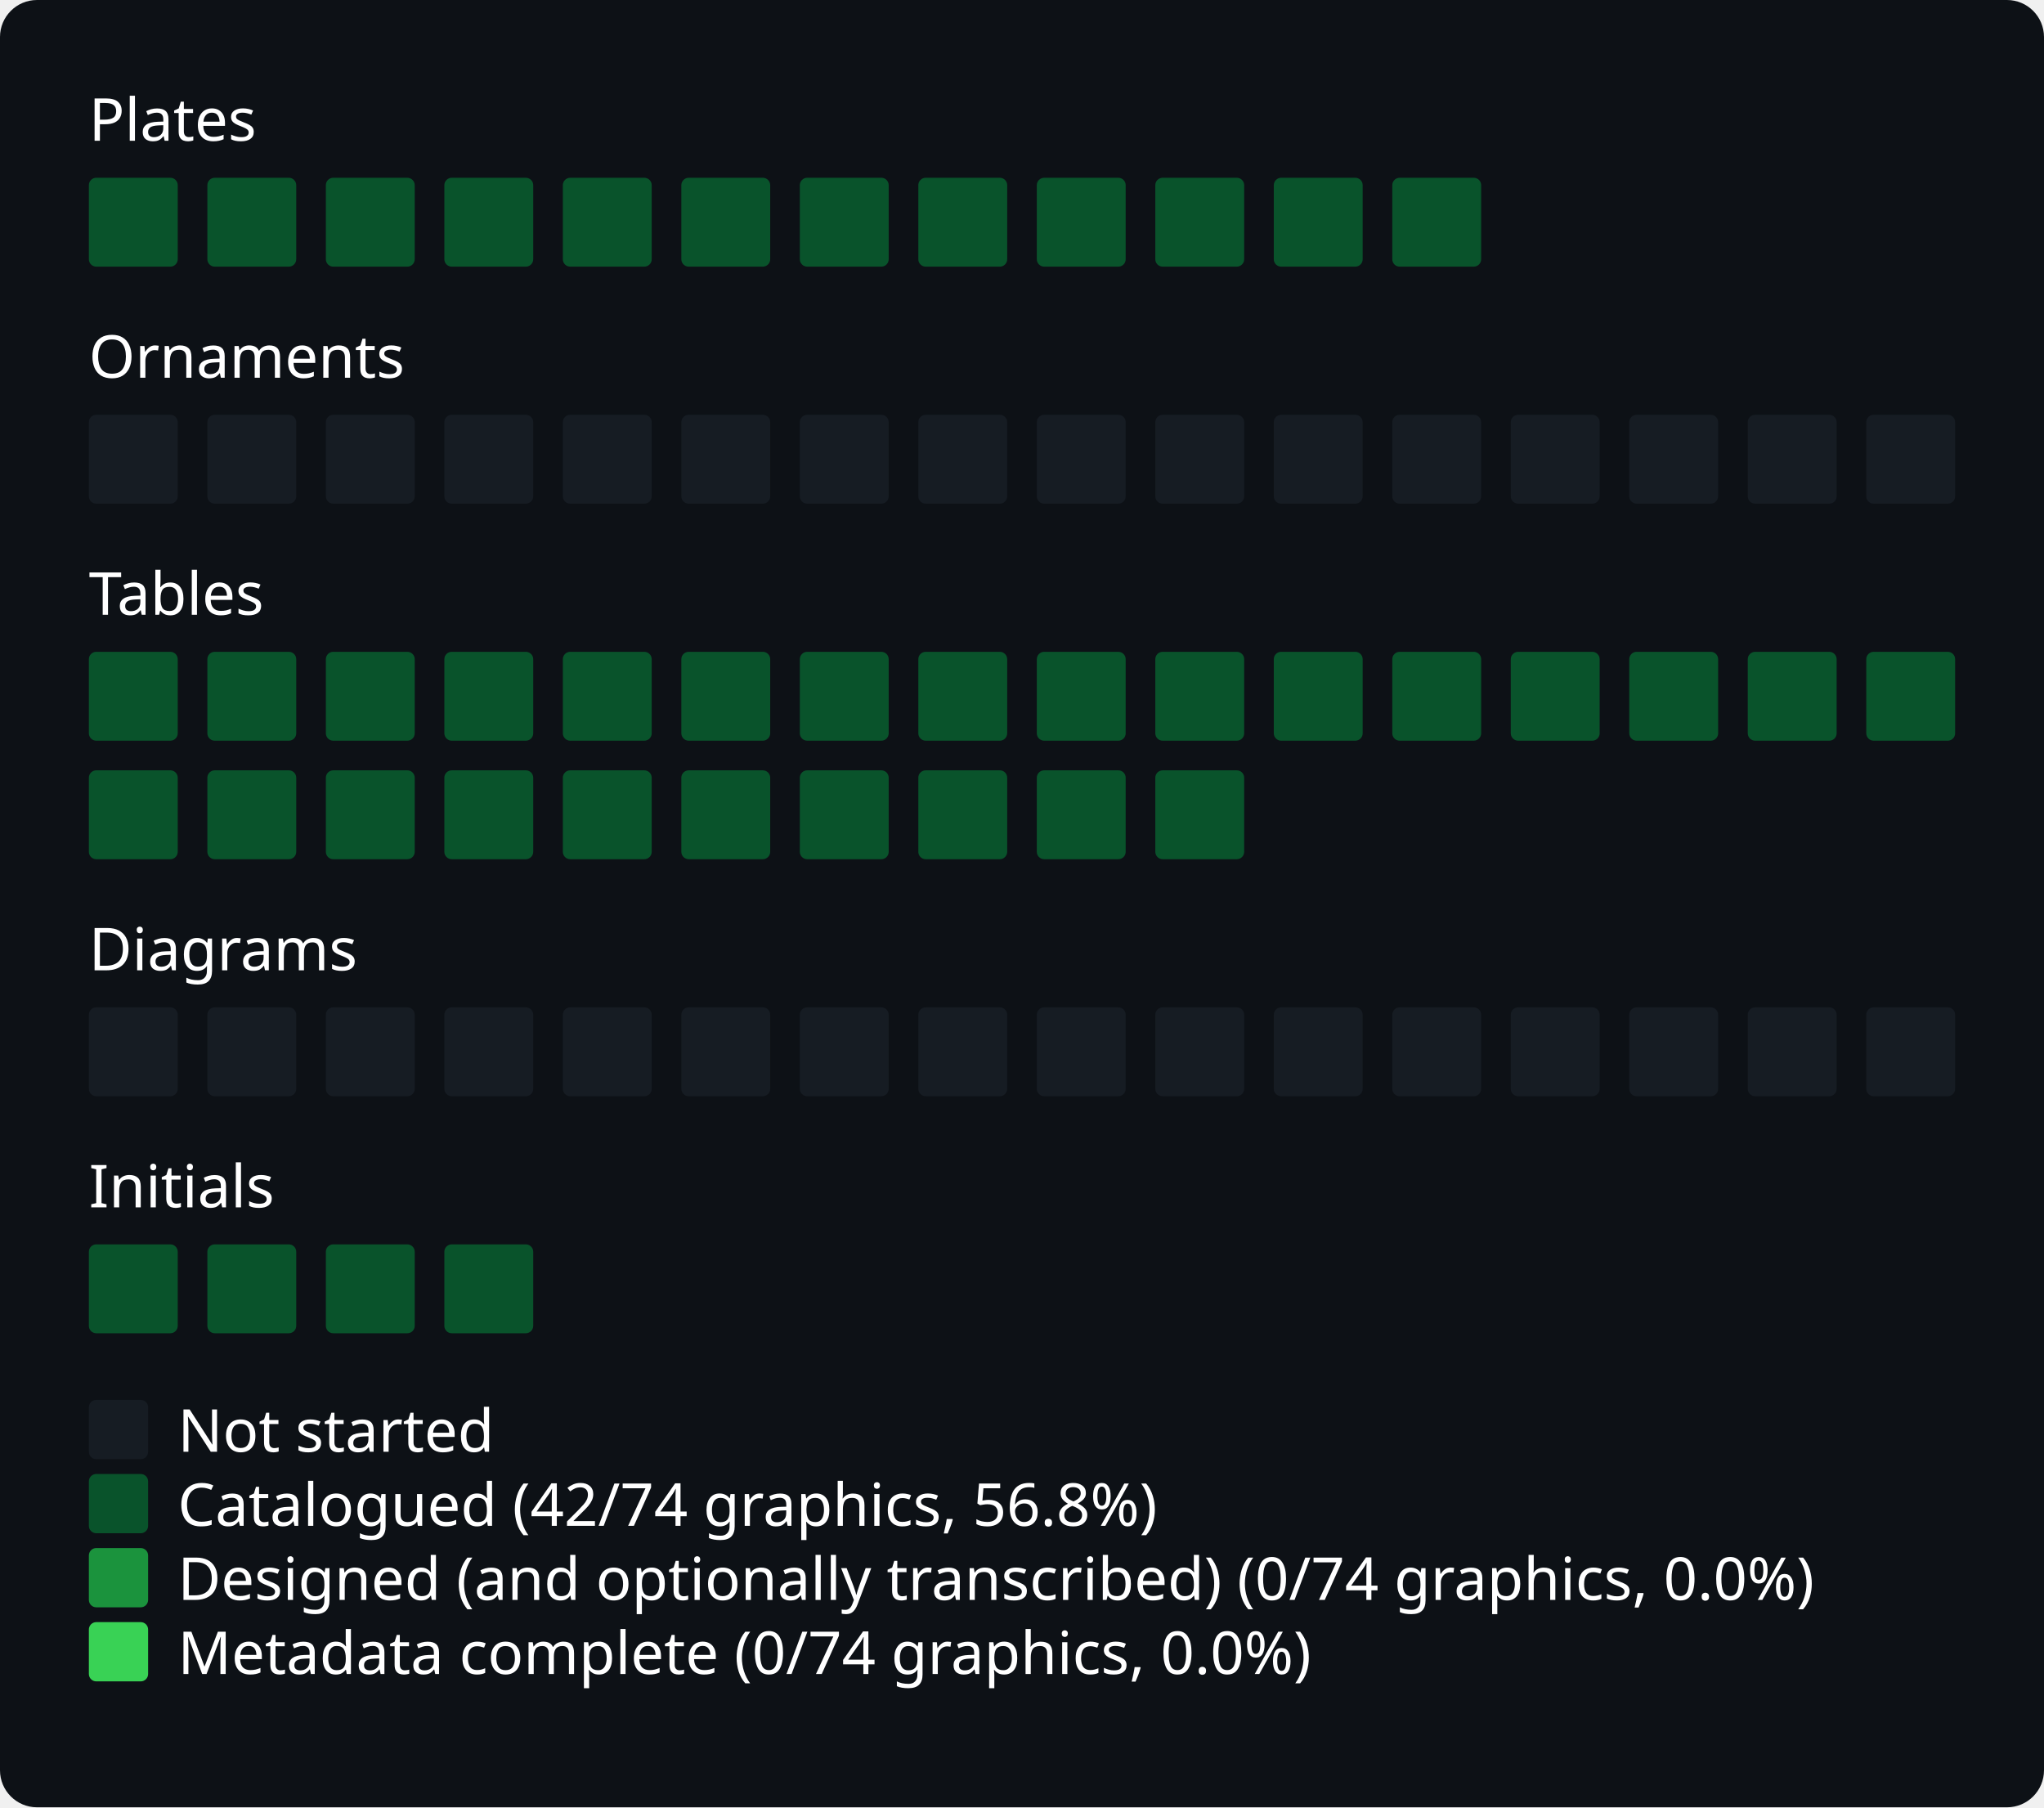
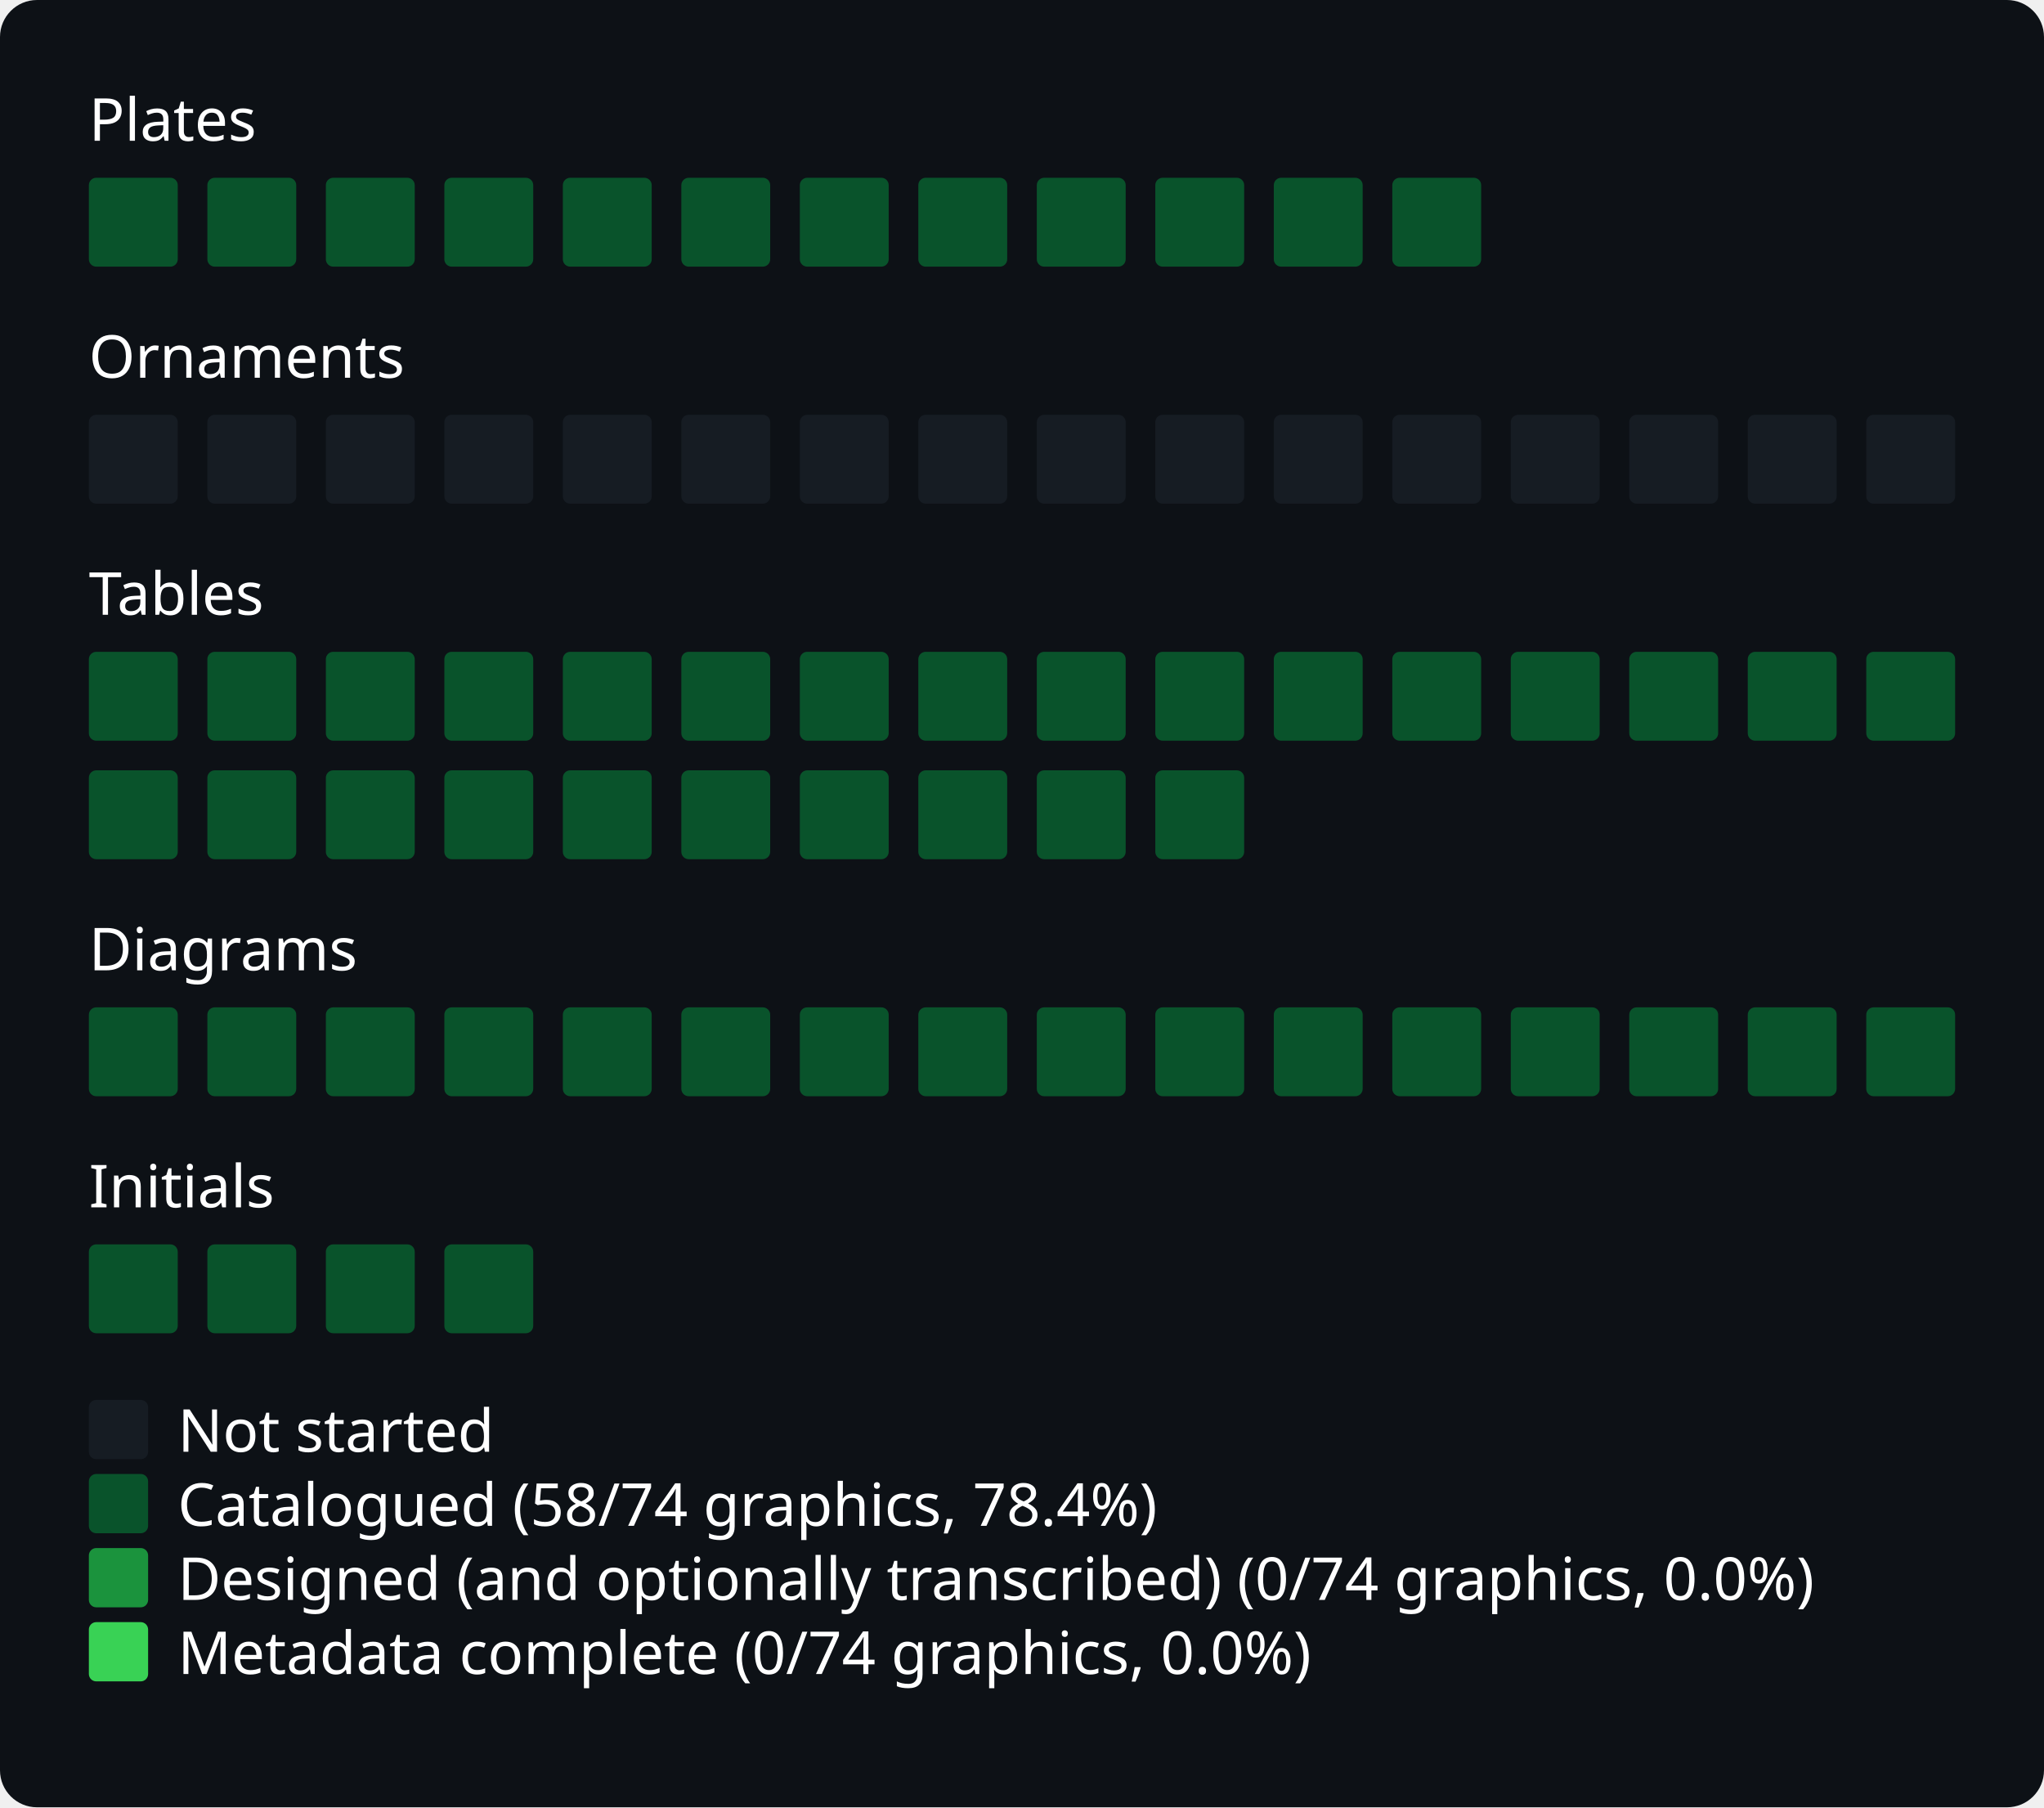
<svg xmlns="http://www.w3.org/2000/svg" width="552" viewBox="0 0 552 488">
  <style>
* { font-family: -apple-system, BlinkMacSystemFont, "Segoe UI", "Noto Sans", Helvetica, Arial, sans-serif, "Apple Color Emoji", "Segoe UI Emoji"; }
.bg { fill: #0d1116; rx: 10px; ry: 10px; }
.title { font: bold 20px sans-serif; fill: #fff; }
.path { font: 16px sans-serif; fill: #fff; }
.legend { font: 16px sans-serif; fill: #fff; }
.body { font: 16px sans-serif; fill: #fff; }
.square { rx: 2px; fill: none; }
.square.state-0 { fill: #161c23; }
.square.state-1 { fill: #09532B; }
.square.state-2 { fill: #1B933D; }
.square.state-3 { fill: #39d255; }
</style>
  <rect x="0" y="0" width="552" height="488" rx="0" ry="0" class="bg" />
  <text x="24" y="38" class="path">Plates</text>
  <g id="grid">
    <rect x="24" y="48" width="24" height="24" rx="2" ry="2" class="square state-1" />
    <rect x="56" y="48" width="24" height="24" rx="2" ry="2" class="square state-1" />
    <rect x="88" y="48" width="24" height="24" rx="2" ry="2" class="square state-1" />
    <rect x="120" y="48" width="24" height="24" rx="2" ry="2" class="square state-1" />
    <rect x="152" y="48" width="24" height="24" rx="2" ry="2" class="square state-1" />
    <rect x="184" y="48" width="24" height="24" rx="2" ry="2" class="square state-1" />
    <rect x="216" y="48" width="24" height="24" rx="2" ry="2" class="square state-1" />
    <rect x="248" y="48" width="24" height="24" rx="2" ry="2" class="square state-1" />
    <rect x="280" y="48" width="24" height="24" rx="2" ry="2" class="square state-1" />
    <rect x="312" y="48" width="24" height="24" rx="2" ry="2" class="square state-1" />
    <rect x="344" y="48" width="24" height="24" rx="2" ry="2" class="square state-1" />
    <rect x="376" y="48" width="24" height="24" rx="2" ry="2" class="square state-1" />
  </g>
  <text x="24" y="102" class="path">Ornaments</text>
  <g id="grid">
    <rect x="24" y="112" width="24" height="24" rx="2" ry="2" class="square state-0" />
    <rect x="56" y="112" width="24" height="24" rx="2" ry="2" class="square state-0" />
    <rect x="88" y="112" width="24" height="24" rx="2" ry="2" class="square state-0" />
    <rect x="120" y="112" width="24" height="24" rx="2" ry="2" class="square state-0" />
    <rect x="152" y="112" width="24" height="24" rx="2" ry="2" class="square state-0" />
    <rect x="184" y="112" width="24" height="24" rx="2" ry="2" class="square state-0" />
    <rect x="216" y="112" width="24" height="24" rx="2" ry="2" class="square state-0" />
    <rect x="248" y="112" width="24" height="24" rx="2" ry="2" class="square state-0" />
    <rect x="280" y="112" width="24" height="24" rx="2" ry="2" class="square state-0" />
    <rect x="312" y="112" width="24" height="24" rx="2" ry="2" class="square state-0" />
    <rect x="344" y="112" width="24" height="24" rx="2" ry="2" class="square state-0" />
    <rect x="376" y="112" width="24" height="24" rx="2" ry="2" class="square state-0" />
    <rect x="408" y="112" width="24" height="24" rx="2" ry="2" class="square state-0" />
    <rect x="440" y="112" width="24" height="24" rx="2" ry="2" class="square state-0" />
    <rect x="472" y="112" width="24" height="24" rx="2" ry="2" class="square state-0" />
    <rect x="504" y="112" width="24" height="24" rx="2" ry="2" class="square state-0" />
  </g>
  <text x="24" y="166" class="path">Tables</text>
  <g id="grid">
    <rect x="24" y="176" width="24" height="24" rx="2" ry="2" class="square state-1" />
    <rect x="56" y="176" width="24" height="24" rx="2" ry="2" class="square state-1" />
    <rect x="88" y="176" width="24" height="24" rx="2" ry="2" class="square state-1" />
    <rect x="120" y="176" width="24" height="24" rx="2" ry="2" class="square state-1" />
    <rect x="152" y="176" width="24" height="24" rx="2" ry="2" class="square state-1" />
    <rect x="184" y="176" width="24" height="24" rx="2" ry="2" class="square state-1" />
    <rect x="216" y="176" width="24" height="24" rx="2" ry="2" class="square state-1" />
    <rect x="248" y="176" width="24" height="24" rx="2" ry="2" class="square state-1" />
    <rect x="280" y="176" width="24" height="24" rx="2" ry="2" class="square state-1" />
    <rect x="312" y="176" width="24" height="24" rx="2" ry="2" class="square state-1" />
    <rect x="344" y="176" width="24" height="24" rx="2" ry="2" class="square state-1" />
    <rect x="376" y="176" width="24" height="24" rx="2" ry="2" class="square state-1" />
    <rect x="408" y="176" width="24" height="24" rx="2" ry="2" class="square state-1" />
    <rect x="440" y="176" width="24" height="24" rx="2" ry="2" class="square state-1" />
    <rect x="472" y="176" width="24" height="24" rx="2" ry="2" class="square state-1" />
    <rect x="504" y="176" width="24" height="24" rx="2" ry="2" class="square state-1" />
    <rect x="24" y="208" width="24" height="24" rx="2" ry="2" class="square state-1" />
    <rect x="56" y="208" width="24" height="24" rx="2" ry="2" class="square state-1" />
    <rect x="88" y="208" width="24" height="24" rx="2" ry="2" class="square state-1" />
    <rect x="120" y="208" width="24" height="24" rx="2" ry="2" class="square state-1" />
    <rect x="152" y="208" width="24" height="24" rx="2" ry="2" class="square state-1" />
    <rect x="184" y="208" width="24" height="24" rx="2" ry="2" class="square state-1" />
    <rect x="216" y="208" width="24" height="24" rx="2" ry="2" class="square state-1" />
    <rect x="248" y="208" width="24" height="24" rx="2" ry="2" class="square state-1" />
    <rect x="280" y="208" width="24" height="24" rx="2" ry="2" class="square state-1" />
    <rect x="312" y="208" width="24" height="24" rx="2" ry="2" class="square state-1" />
  </g>
  <text x="24" y="262" class="path">Diagrams</text>
  <g id="grid">
-     <rect x="24" y="272" width="24" height="24" rx="2" ry="2" class="square state-0" />
-     <rect x="56" y="272" width="24" height="24" rx="2" ry="2" class="square state-0" />
-     <rect x="88" y="272" width="24" height="24" rx="2" ry="2" class="square state-0" />
-     <rect x="120" y="272" width="24" height="24" rx="2" ry="2" class="square state-0" />
-     <rect x="152" y="272" width="24" height="24" rx="2" ry="2" class="square state-0" />
-     <rect x="184" y="272" width="24" height="24" rx="2" ry="2" class="square state-0" />
-     <rect x="216" y="272" width="24" height="24" rx="2" ry="2" class="square state-0" />
-     <rect x="248" y="272" width="24" height="24" rx="2" ry="2" class="square state-0" />
-     <rect x="280" y="272" width="24" height="24" rx="2" ry="2" class="square state-0" />
-     <rect x="312" y="272" width="24" height="24" rx="2" ry="2" class="square state-0" />
-     <rect x="344" y="272" width="24" height="24" rx="2" ry="2" class="square state-0" />
-     <rect x="376" y="272" width="24" height="24" rx="2" ry="2" class="square state-0" />
-     <rect x="408" y="272" width="24" height="24" rx="2" ry="2" class="square state-0" />
-     <rect x="440" y="272" width="24" height="24" rx="2" ry="2" class="square state-0" />
-     <rect x="472" y="272" width="24" height="24" rx="2" ry="2" class="square state-0" />
-     <rect x="504" y="272" width="24" height="24" rx="2" ry="2" class="square state-0" />
+     <rect x="24" y="272" width="24" height="24" rx="2" ry="2" class="square state-1" />
+     <rect x="56" y="272" width="24" height="24" rx="2" ry="2" class="square state-1" />
+     <rect x="88" y="272" width="24" height="24" rx="2" ry="2" class="square state-1" />
+     <rect x="120" y="272" width="24" height="24" rx="2" ry="2" class="square state-1" />
+     <rect x="152" y="272" width="24" height="24" rx="2" ry="2" class="square state-1" />
+     <rect x="184" y="272" width="24" height="24" rx="2" ry="2" class="square state-1" />
+     <rect x="216" y="272" width="24" height="24" rx="2" ry="2" class="square state-1" />
+     <rect x="248" y="272" width="24" height="24" rx="2" ry="2" class="square state-1" />
+     <rect x="280" y="272" width="24" height="24" rx="2" ry="2" class="square state-1" />
+     <rect x="312" y="272" width="24" height="24" rx="2" ry="2" class="square state-1" />
+     <rect x="344" y="272" width="24" height="24" rx="2" ry="2" class="square state-1" />
+     <rect x="376" y="272" width="24" height="24" rx="2" ry="2" class="square state-1" />
+     <rect x="408" y="272" width="24" height="24" rx="2" ry="2" class="square state-1" />
+     <rect x="440" y="272" width="24" height="24" rx="2" ry="2" class="square state-1" />
+     <rect x="472" y="272" width="24" height="24" rx="2" ry="2" class="square state-1" />
+     <rect x="504" y="272" width="24" height="24" rx="2" ry="2" class="square state-1" />
  </g>
  <text x="24" y="326" class="path">Initials</text>
  <g id="grid">
    <rect x="24" y="336" width="24" height="24" rx="2" ry="2" class="square state-1" />
    <rect x="56" y="336" width="24" height="24" rx="2" ry="2" class="square state-1" />
    <rect x="88" y="336" width="24" height="24" rx="2" ry="2" class="square state-1" />
    <rect x="120" y="336" width="24" height="24" rx="2" ry="2" class="square state-1" />
  </g>
  <rect x="24" y="378" width="16" height="16" rx="2" ry="2" class="square state-0" />
  <text x="48" y="392" class="legend">Not started</text>
  <rect x="24" y="398" width="16" height="16" rx="2" ry="2" class="square state-1" />
-   <text x="48" y="412" class="legend">Catalogued (42/74 graphics, 56.8%)</text>
+   <text x="48" y="412" class="legend">Catalogued (58/74 graphics, 78.4%)</text>
  <rect x="24" y="418" width="16" height="16" rx="2" ry="2" class="square state-2" />
  <text x="48" y="432" class="legend">Designed (and optionally transcribed) (0/74 graphics, 0.0%)</text>
  <rect x="24" y="438" width="16" height="16" rx="2" ry="2" class="square state-3" />
  <text x="48" y="452" class="legend">Metadata complete (0/74 graphics, 0.0%)</text>
</svg>
